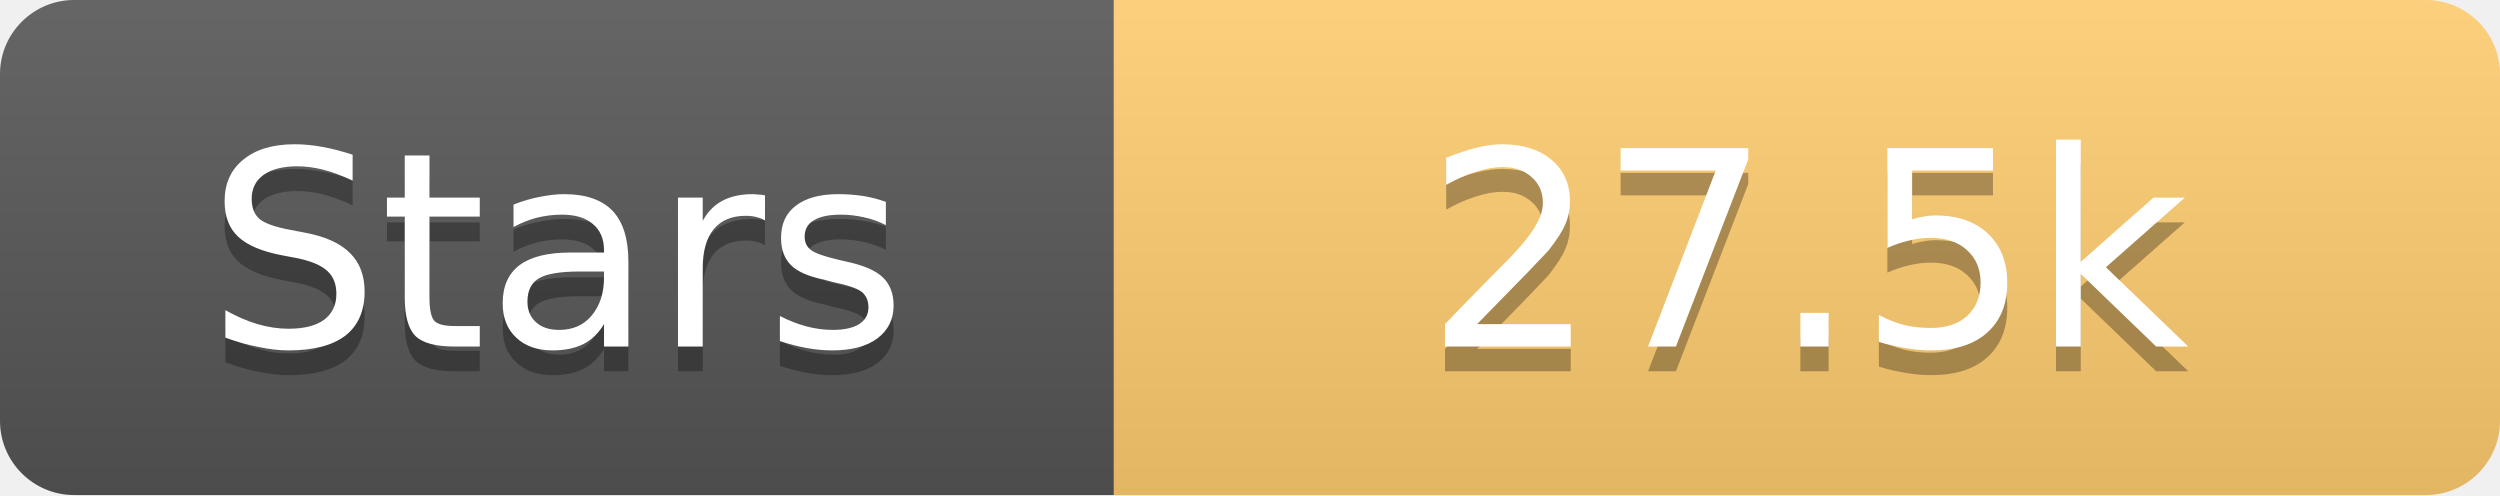
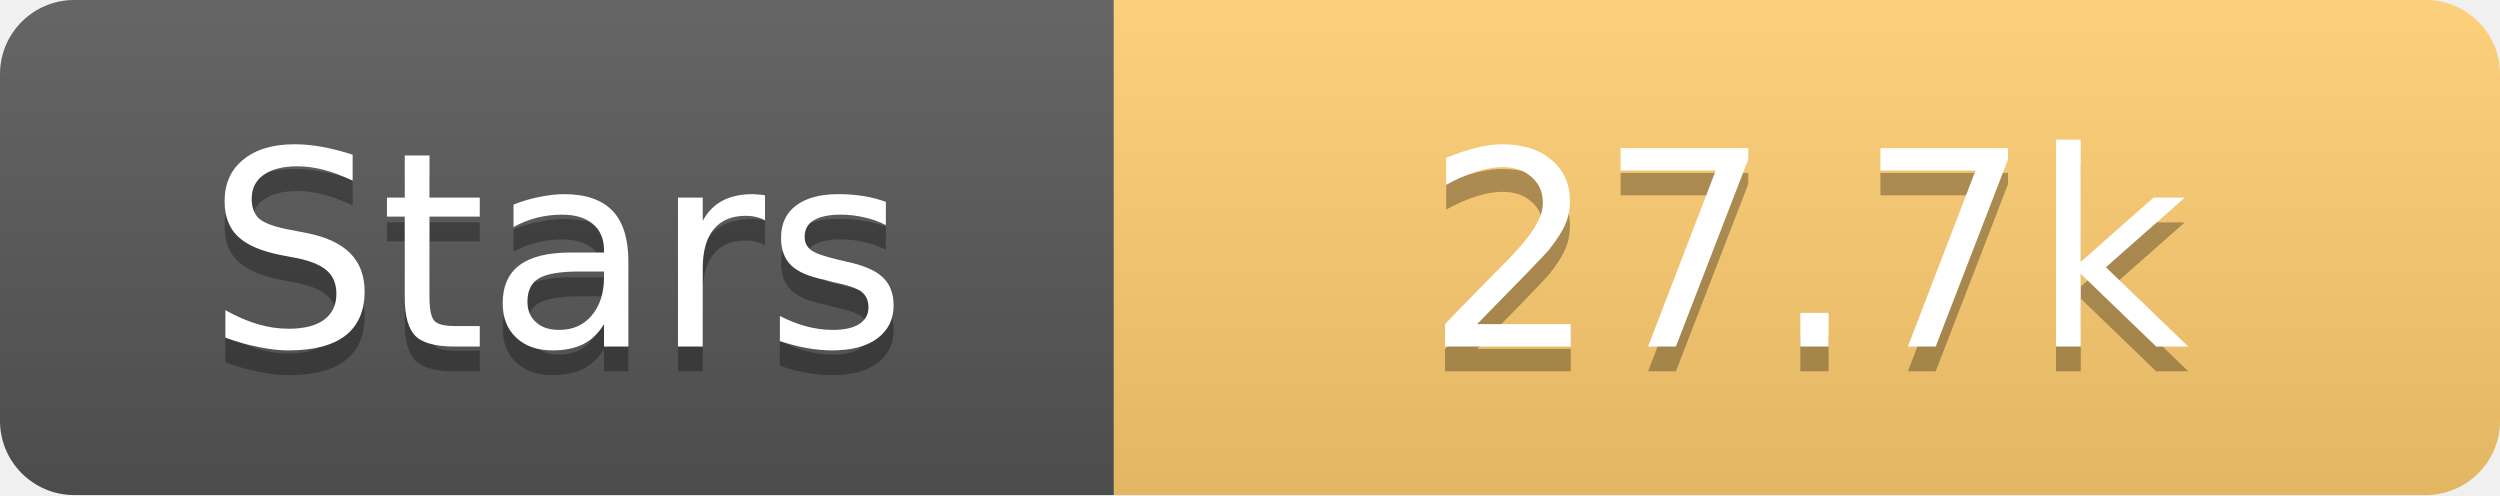
<svg xmlns="http://www.w3.org/2000/svg" width="101" height="20">
  <linearGradient id="s" x2="0" y2="100%">
    <stop offset="0" stop-color="#fff" stop-opacity=".1" />
    <stop offset="1" stop-opacity=".1" />
  </linearGradient>
  <clipPath id="r">
    <rect width="101" height="20" rx="3" fill="#fff" />
  </clipPath>
  <g clip-path="url(#r)">
    <rect width="45" height="20" fill="#555" />
    <rect x="45" width="56" height="20" fill="#fdcb6e" />
    <rect width="101" height="20" fill="url(#s)" />
  </g>
  <g fill="#fff" text-anchor="middle" font-family="Verdana,Geneva,DejaVu Sans,sans-serif" text-rendering="geometricPrecision" font-size="11">
    <text x="22.5" y="15" fill="#010101" fill-opacity=".3">Stars</text>
    <text x="22.5" y="14">Stars</text>
-     <text x="73.0" y="15" fill="#010101" fill-opacity=".3">27.5k</text>
-     <text x="73.0" y="14">27.5k</text>
+     <text x="73.0" y="15" fill="#010101" fill-opacity=".3">27.7k</text>
+     <text x="73.0" y="14">27.7k</text>
  </g>
</svg>
